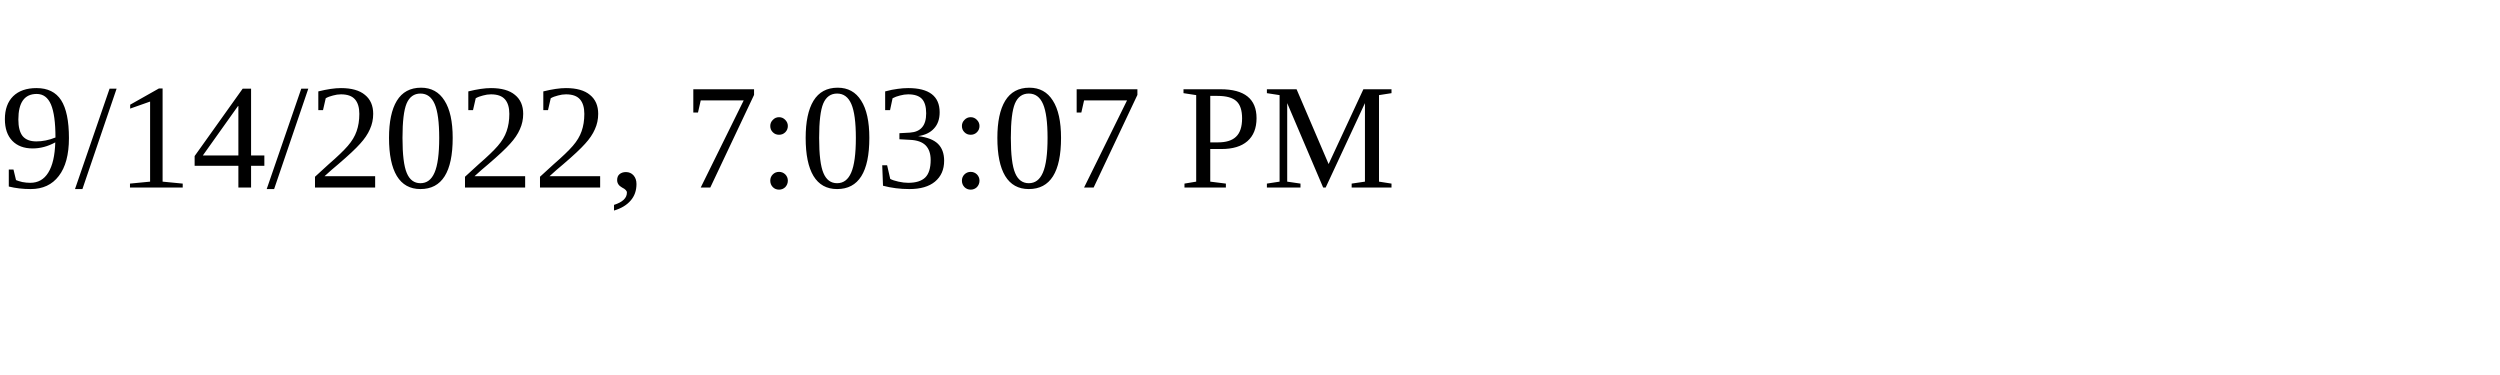
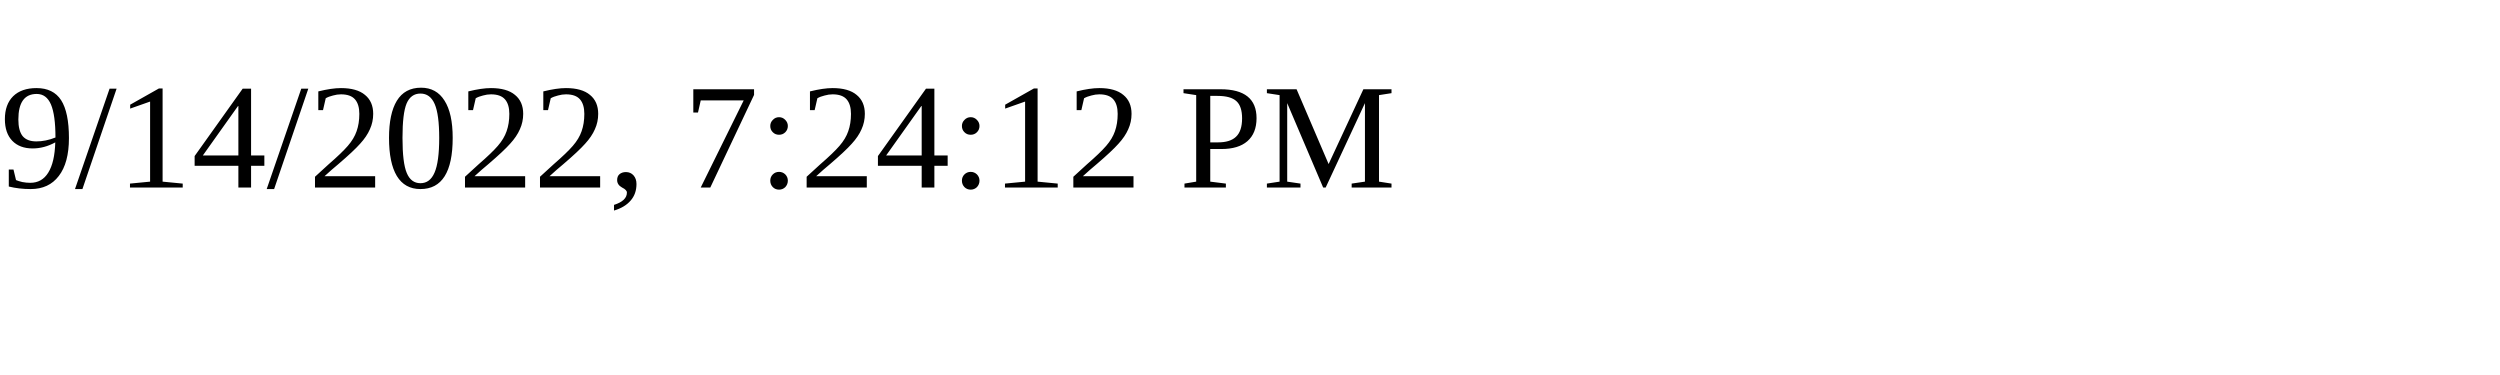
<svg xmlns="http://www.w3.org/2000/svg" height="30" width="200">
-   <text x="0" y="15">9/14/2022, 7:03:07 PM</text>
+   <text x="0" y="15">9/14/2022, 7:24:12 PM</text>
</svg>
